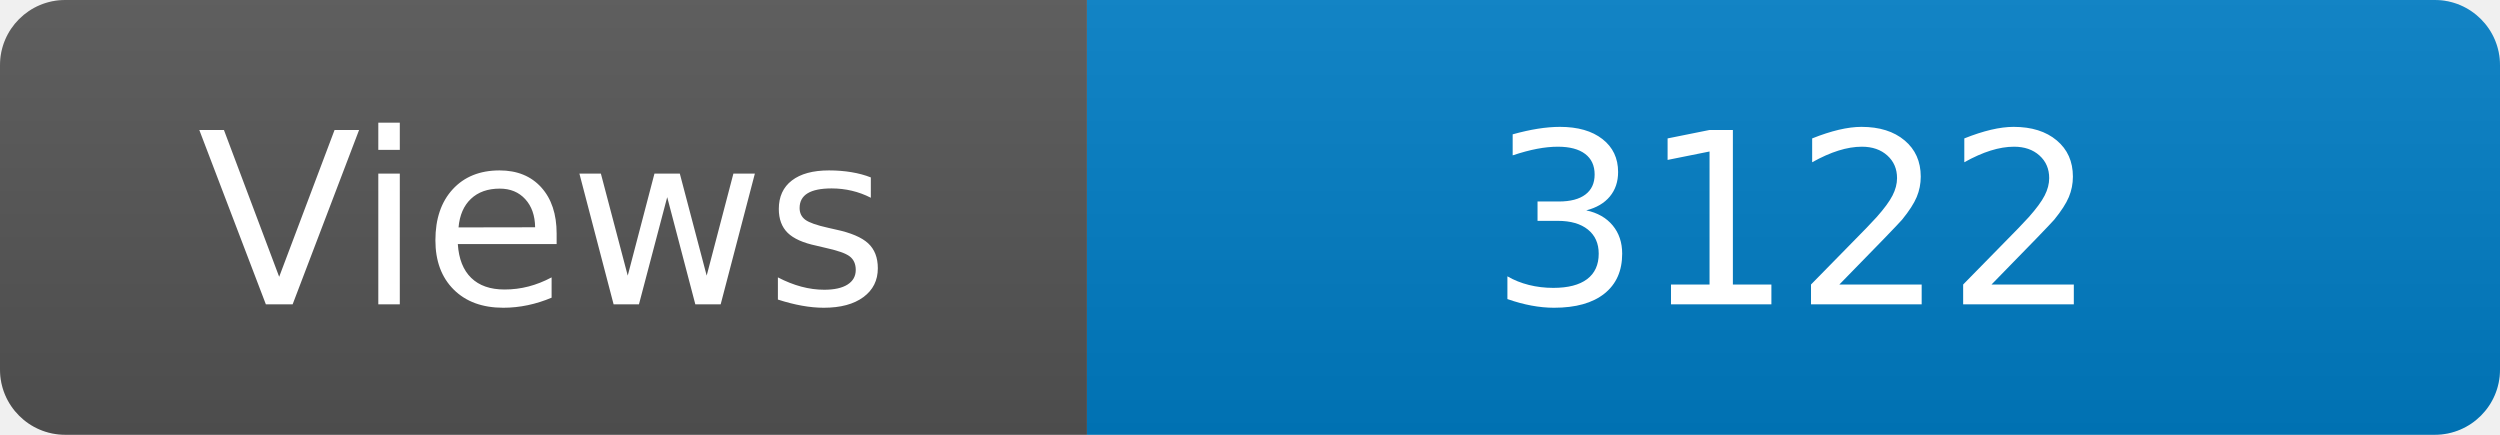
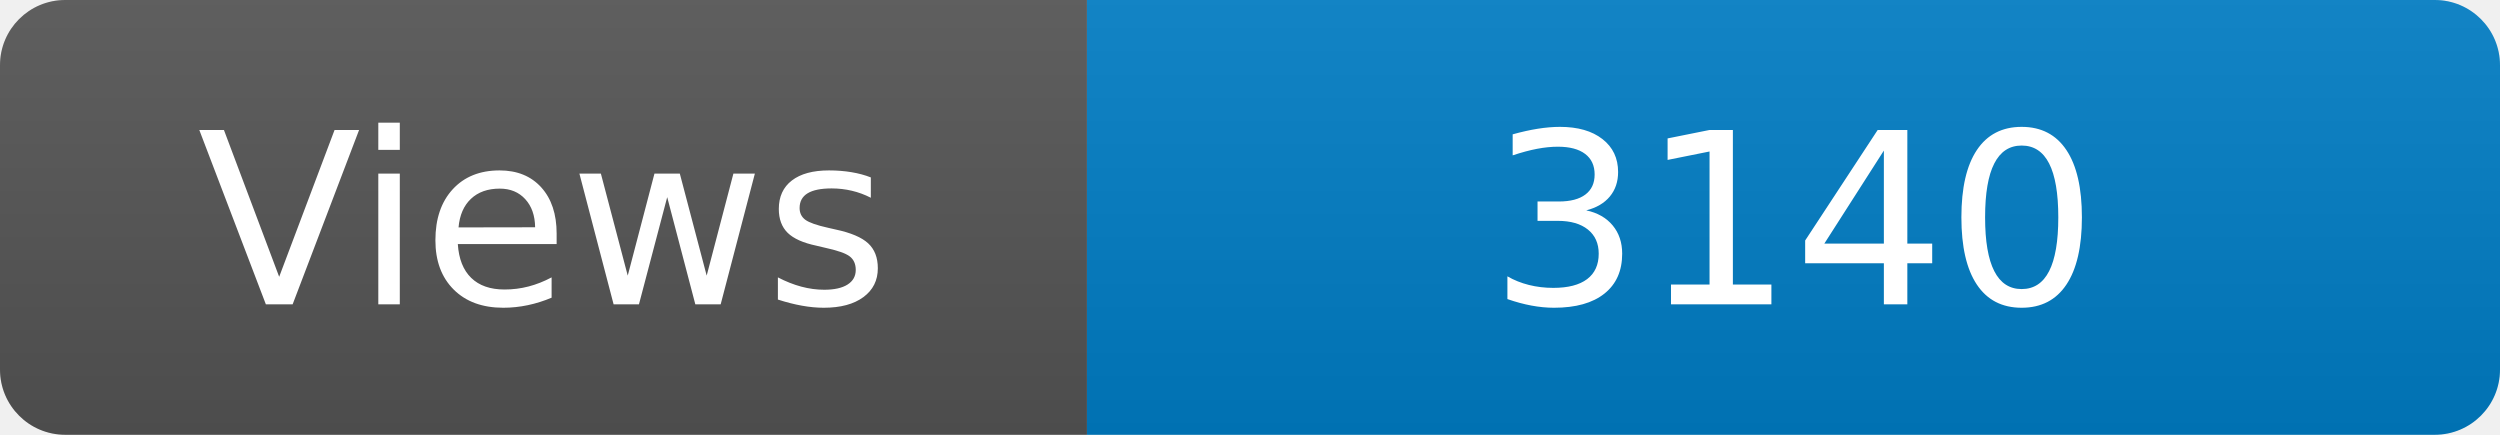
<svg xmlns="http://www.w3.org/2000/svg" width="115" height="20" role="img" aria-label="Maintained?: yes">
  <linearGradient id="s" x2="0" y2="100%">
    <stop offset="0" stop-color="#bbb" stop-opacity=".1" />
    <stop offset="1" stop-opacity=".1" />
  </linearGradient>
  <clipPath id="r">
    <rect width="115" height="20" rx="3" fill="#fff" />
  </clipPath>
  <g clip-path="url(#r)">
    <rect width="50" height="20" fill="#555" />
    <rect x="50" width="160" height="20" fill="#007ec6" />
    <rect width="115" height="20" fill="url(#s)" />
  </g>
  <g fill="#fff" text-anchor="middle" font-family="Verdana,Geneva,DejaVu Sans,sans-serif" font-size="110">
    <text x="250" y="140" transform="scale(.1)" fill="#fff">Views</text>
-     <text x="825" y="140" transform="scale(.1)" fill="#fff">3122</text>
+     <text x="825" y="140" transform="scale(.1)" fill="#fff">3140</text>
  </g>
</svg>
